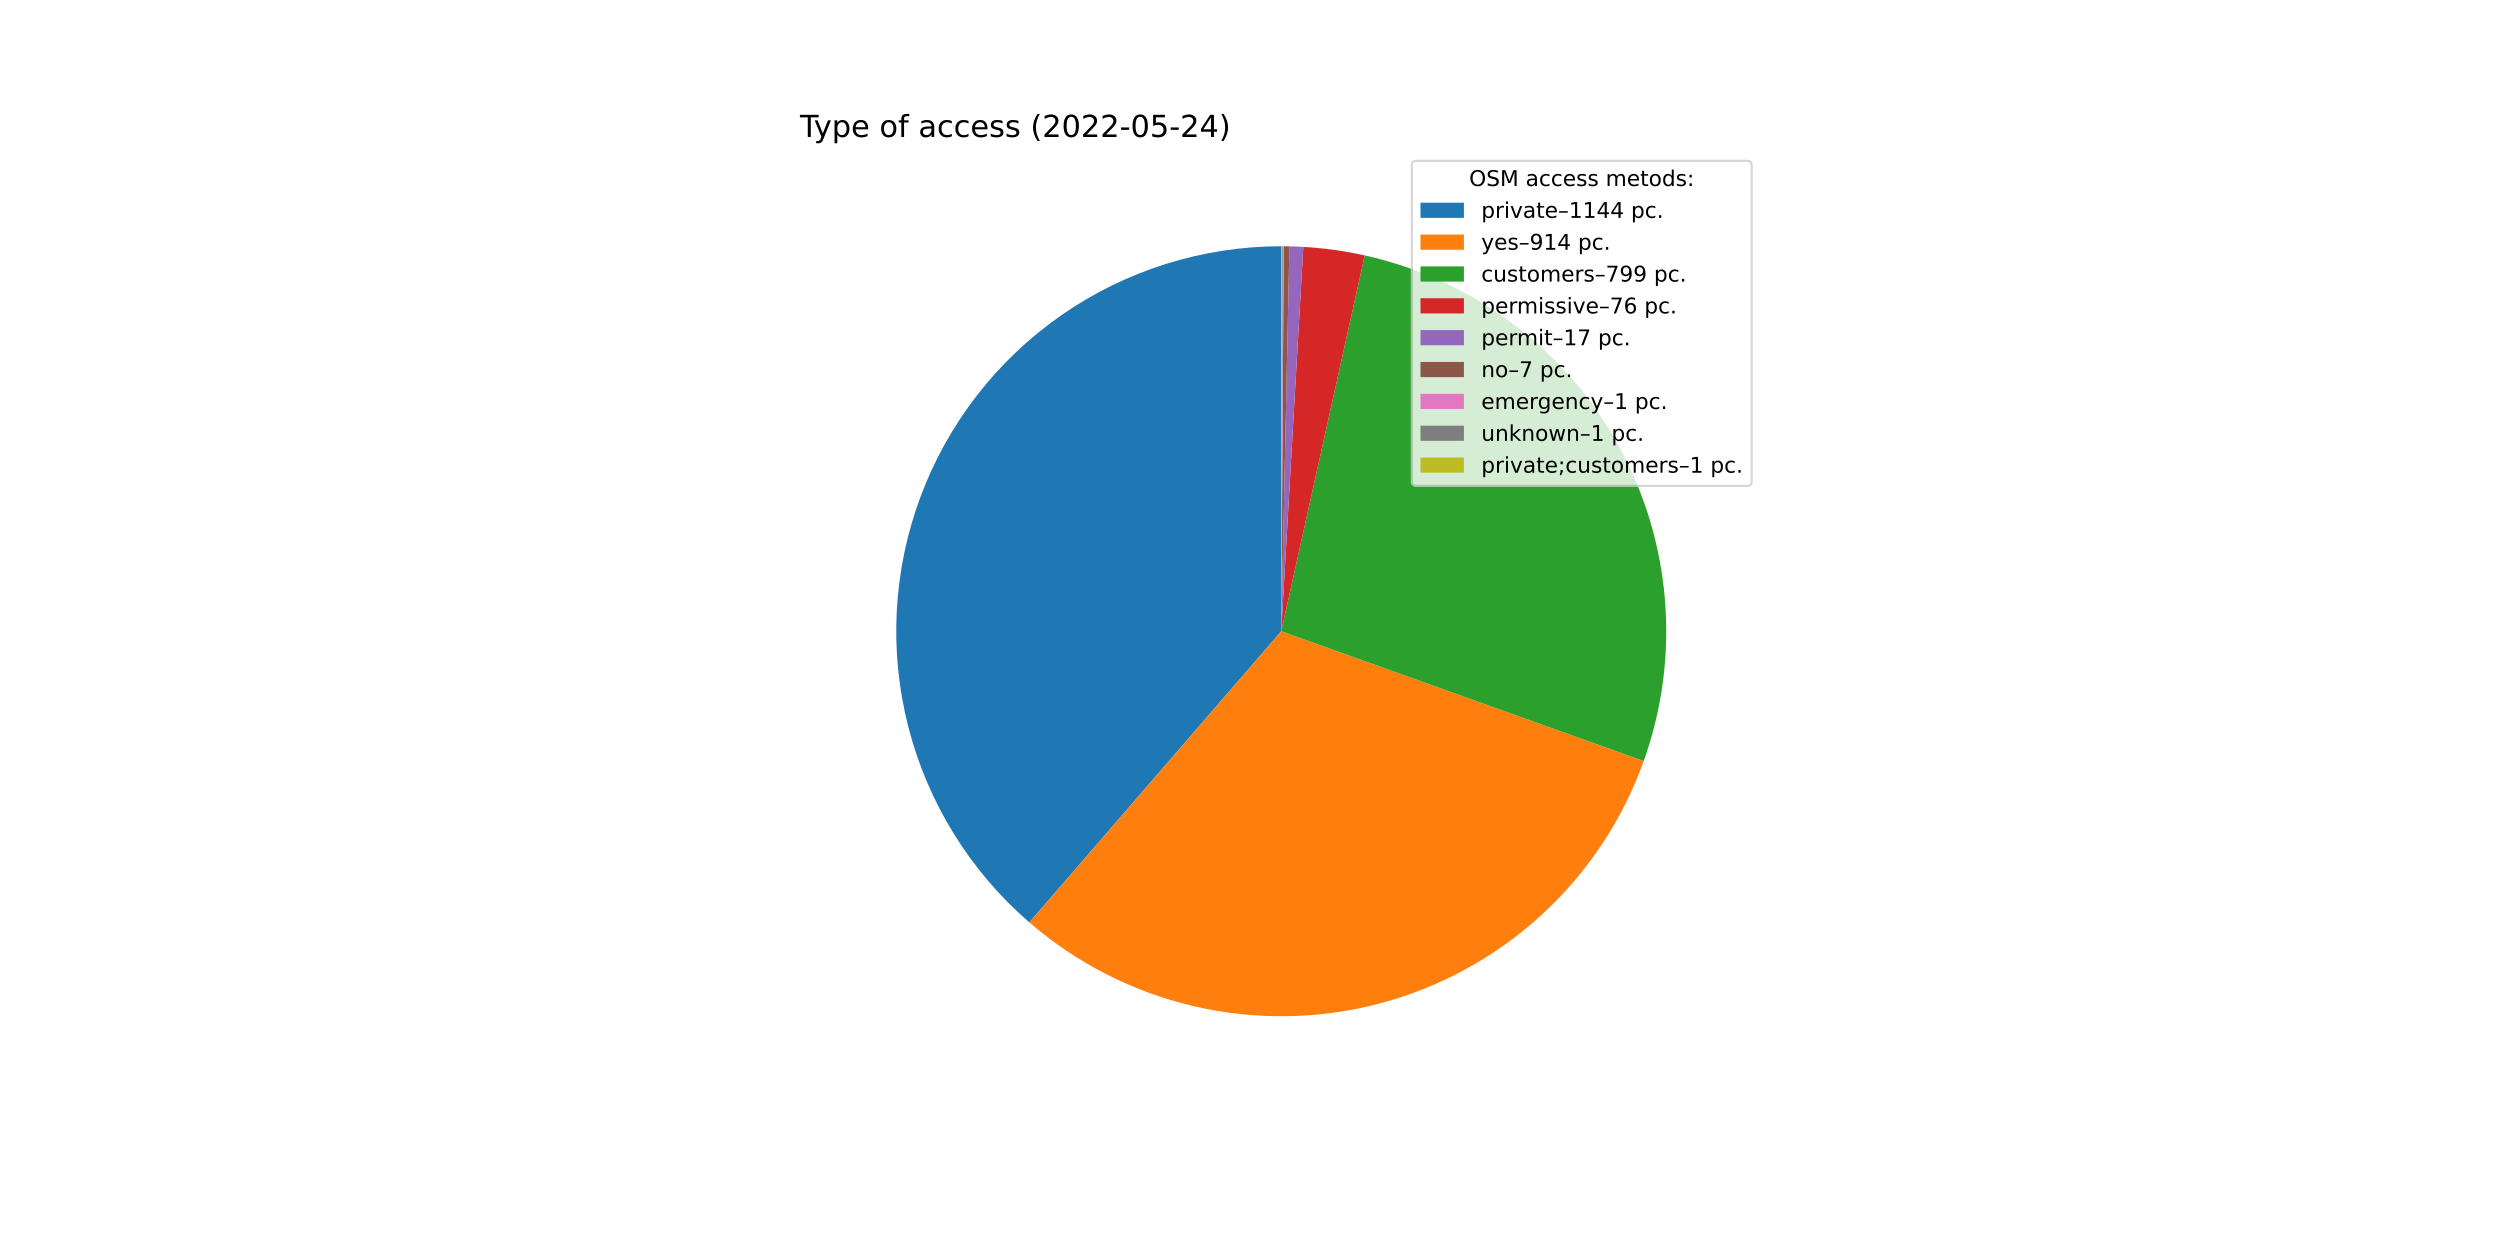
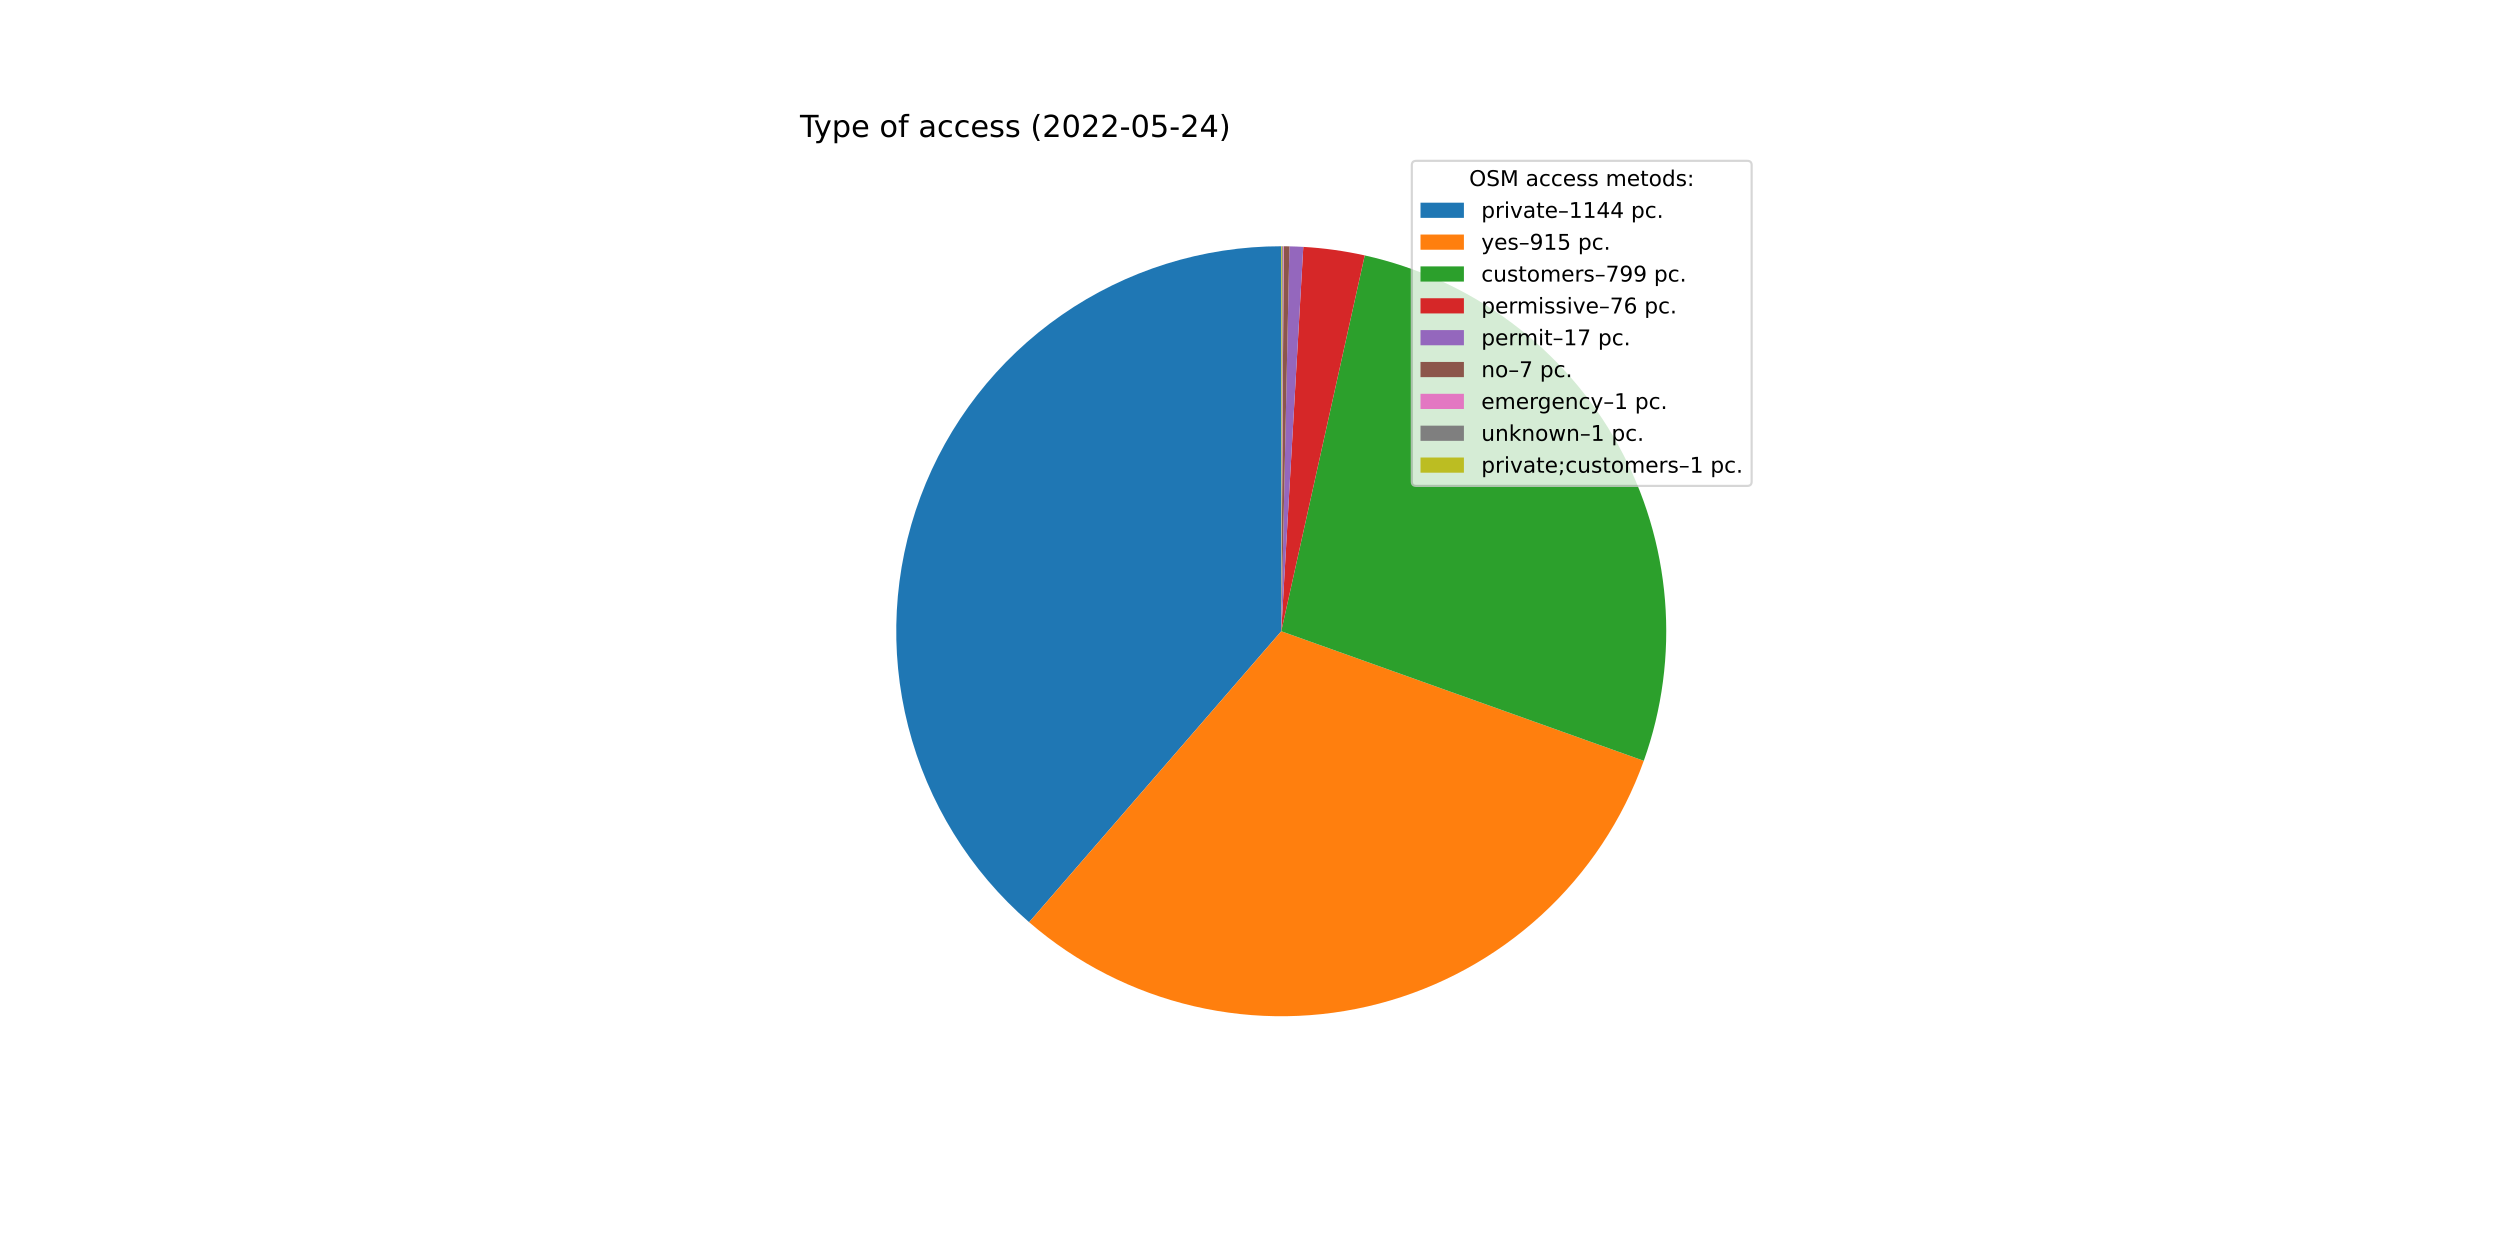
<svg xmlns="http://www.w3.org/2000/svg" xmlns:xlink="http://www.w3.org/1999/xlink" width="1152pt" height="576pt" viewBox="0 0 1152 576" version="1.1">
  <defs>
    <style type="text/css">*{stroke-linejoin: round; stroke-linecap: butt}</style>
  </defs>
  <g id="figure_1">
    <g id="patch_1">
      <path d="M 0 576  L 1152 576  L 1152 0  L 0 0  z " style="fill: #ffffff" />
    </g>
    <g id="axes_1">
      <g id="patch_2">
-         <path d="M 590.4 113.472  C 554.226 113.472 518.902 124.536 489.192 145.173  C 459.482 165.81 436.782 195.048 424.154 228.946  C 411.525 262.845 409.562 299.808 418.528 334.854  C 427.495 369.899 446.969 401.378 474.326 425.046  L 590.4 290.88  L 590.4 113.472  z " style="fill: #1f77b4" />
+         <path d="M 590.4 113.472  C 554.238 113.472 518.926 124.529 489.222 145.152  C 459.518 165.776 436.817 194.997 424.179 228.878  C 411.541 262.76 409.559 299.709 418.501 334.748  C 427.443 369.787 446.888 401.268 474.216 424.95  L 590.4 290.88  L 590.4 113.472  z " style="fill: #1f77b4" />
      </g>
      <g id="patch_3">
-         <path d="M 474.326 425.046  C 496.124 443.904 522.192 457.169 550.268 463.689  C 578.343 470.209 607.59 469.79 635.467 462.468  C 663.345 455.146 689.022 441.14 710.271 421.665  C 731.519 402.19 747.704 377.827 757.422 350.691  L 590.4 290.88  L 474.326 425.046  z " style="fill: #ff7f0e" />
+         <path d="M 474.216 424.95  C 496.015 443.841 522.095 457.133 550.189 463.671  C 578.284 470.209 607.553 469.797 635.452 462.472  C 663.352 455.147 689.048 441.127 710.307 421.631  C 731.566 402.135 747.753 377.746 757.46 350.583  L 590.4 290.88  L 474.216 424.95  z " style="fill: #ff7f0e" />
      </g>
      <g id="patch_4">
-         <path d="M 757.422 350.691  C 765.907 326.997 769.253 301.766 767.239 276.679  C 765.224 251.592 757.894 227.219 745.737 205.182  C 733.579 183.146 716.871 163.946 696.724 148.863  C 676.576 133.779 653.448 123.154 628.88 117.695  L 590.4 290.88  L 757.422 350.691  z " style="fill: #2ca02c" />
+         <path d="M 757.46 350.583  C 765.927 326.892 769.258 301.668 767.232 276.59  C 765.205 251.513 757.867 227.151 745.706 205.126  C 733.545 183.101 716.836 163.914 696.693 148.84  C 676.549 133.766 653.428 123.148 628.867 117.693  L 590.4 290.88  L 757.46 350.583  z " style="fill: #2ca02c" />
      </g>
      <g id="patch_5">
-         <path d="M 628.88 117.695  C 624.223 116.661 619.526 115.814 614.8 115.158  C 610.075 114.502 605.325 114.037 600.562 113.763  L 590.4 290.88  L 628.88 117.695  z " style="fill: #d62728" />
+         <path d="M 628.867 117.693  C 624.211 116.658 619.516 115.813 614.792 115.157  C 610.068 114.501 605.32 114.036 600.559 113.763  L 590.4 290.88  L 628.867 117.693  z " style="fill: #d62728" />
      </g>
      <g id="patch_6">
-         <path d="M 600.562 113.763  C 599.497 113.702 598.431 113.651 597.365 113.609  C 596.299 113.567 595.232 113.535 594.166 113.512  L 590.4 290.88  L 600.562 113.763  z " style="fill: #9467bd" />
+         <path d="M 600.559 113.763  C 599.494 113.702 598.428 113.651 597.363 113.609  C 596.297 113.567 595.231 113.535 594.164 113.512  L 590.4 290.88  L 600.559 113.763  z " style="fill: #9467bd" />
      </g>
      <g id="patch_7">
-         <path d="M 594.166 113.512  C 593.726 113.503 593.287 113.495 592.848 113.489  C 592.408 113.483 591.969 113.478 591.53 113.476  L 590.4 290.88  L 594.166 113.512  z " style="fill: #8c564b" />
+         <path d="M 594.164 113.512  C 593.725 113.503 593.286 113.495 592.847 113.489  C 592.408 113.483 591.969 113.478 591.529 113.476  L 590.4 290.88  L 594.164 113.512  z " style="fill: #8c564b" />
      </g>
      <g id="patch_8">
-         <path d="M 591.53 113.476  C 591.467 113.475 591.404 113.475 591.341 113.474  C 591.279 113.474 591.216 113.474 591.153 113.474  L 590.4 290.88  L 591.53 113.476  z " style="fill: #e377c2" />
+         <path d="M 591.529 113.476  C 591.467 113.475 591.404 113.475 591.341 113.474  C 591.278 113.474 591.216 113.474 591.153 113.474  L 590.4 290.88  L 591.529 113.476  z " style="fill: #e377c2" />
      </g>
      <g id="patch_9">
-         <path d="M 591.153 113.474  C 591.09 113.473 591.028 113.473 590.965 113.473  C 590.902 113.473 590.839 113.473 590.777 113.472  L 590.4 290.88  L 591.153 113.474  z " style="fill: #7f7f7f" />
+         <path d="M 591.153 113.474  C 591.09 113.473 591.027 113.473 590.965 113.473  C 590.902 113.473 590.839 113.473 590.776 113.472  L 590.4 290.88  L 591.153 113.474  z " style="fill: #7f7f7f" />
      </g>
      <g id="patch_10">
-         <path d="M 590.777 113.472  C 590.714 113.472 590.651 113.472 590.588 113.472  C 590.526 113.472 590.463 113.472 590.4 113.472  L 590.4 290.88  L 590.777 113.472  z " style="fill: #bcbd22" />
+         <path d="M 590.776 113.472  C 590.714 113.472 590.651 113.472 590.588 113.472  C 590.525 113.472 590.463 113.472 590.4 113.472  L 590.4 290.88  L 590.776 113.472  z " style="fill: #bcbd22" />
      </g>
      <g id="matplotlib.axis_1" />
      <g id="matplotlib.axis_2" />
      <g id="text_1">
        <g transform="translate(368.64 63.12)scale(0.14 -0.14)">
          <defs>
            <path id="DejaVuSans-54" d="M -19 4666  L 3928 4666  L 3928 4134  L 2272 4134  L 2272 0  L 1638 0  L 1638 4134  L -19 4134  L -19 4666  z " transform="scale(0.015625)" />
            <path id="DejaVuSans-79" d="M 2059 -325  Q 1816 -950 1584 -1140  Q 1353 -1331 966 -1331  L 506 -1331  L 506 -850  L 844 -850  Q 1081 -850 1212 -737  Q 1344 -625 1503 -206  L 1606 56  L 191 3500  L 800 3500  L 1894 763  L 2988 3500  L 3597 3500  L 2059 -325  z " transform="scale(0.015625)" />
            <path id="DejaVuSans-70" d="M 1159 525  L 1159 -1331  L 581 -1331  L 581 3500  L 1159 3500  L 1159 2969  Q 1341 3281 1617 3432  Q 1894 3584 2278 3584  Q 2916 3584 3314 3078  Q 3713 2572 3713 1747  Q 3713 922 3314 415  Q 2916 -91 2278 -91  Q 1894 -91 1617 61  Q 1341 213 1159 525  z M 3116 1747  Q 3116 2381 2855 2742  Q 2594 3103 2138 3103  Q 1681 3103 1420 2742  Q 1159 2381 1159 1747  Q 1159 1113 1420 752  Q 1681 391 2138 391  Q 2594 391 2855 752  Q 3116 1113 3116 1747  z " transform="scale(0.015625)" />
            <path id="DejaVuSans-65" d="M 3597 1894  L 3597 1613  L 953 1613  Q 991 1019 1311 708  Q 1631 397 2203 397  Q 2534 397 2845 478  Q 3156 559 3463 722  L 3463 178  Q 3153 47 2828 -22  Q 2503 -91 2169 -91  Q 1331 -91 842 396  Q 353 884 353 1716  Q 353 2575 817 3079  Q 1281 3584 2069 3584  Q 2775 3584 3186 3129  Q 3597 2675 3597 1894  z M 3022 2063  Q 3016 2534 2758 2815  Q 2500 3097 2075 3097  Q 1594 3097 1305 2825  Q 1016 2553 972 2059  L 3022 2063  z " transform="scale(0.015625)" />
            <path id="DejaVuSans-20" transform="scale(0.015625)" />
            <path id="DejaVuSans-6f" d="M 1959 3097  Q 1497 3097 1228 2736  Q 959 2375 959 1747  Q 959 1119 1226 758  Q 1494 397 1959 397  Q 2419 397 2687 759  Q 2956 1122 2956 1747  Q 2956 2369 2687 2733  Q 2419 3097 1959 3097  z M 1959 3584  Q 2709 3584 3137 3096  Q 3566 2609 3566 1747  Q 3566 888 3137 398  Q 2709 -91 1959 -91  Q 1206 -91 779 398  Q 353 888 353 1747  Q 353 2609 779 3096  Q 1206 3584 1959 3584  z " transform="scale(0.015625)" />
            <path id="DejaVuSans-66" d="M 2375 4863  L 2375 4384  L 1825 4384  Q 1516 4384 1395 4259  Q 1275 4134 1275 3809  L 1275 3500  L 2222 3500  L 2222 3053  L 1275 3053  L 1275 0  L 697 0  L 697 3053  L 147 3053  L 147 3500  L 697 3500  L 697 3744  Q 697 4328 969 4595  Q 1241 4863 1831 4863  L 2375 4863  z " transform="scale(0.015625)" />
            <path id="DejaVuSans-61" d="M 2194 1759  Q 1497 1759 1228 1600  Q 959 1441 959 1056  Q 959 750 1161 570  Q 1363 391 1709 391  Q 2188 391 2477 730  Q 2766 1069 2766 1631  L 2766 1759  L 2194 1759  z M 3341 1997  L 3341 0  L 2766 0  L 2766 531  Q 2569 213 2275 61  Q 1981 -91 1556 -91  Q 1019 -91 701 211  Q 384 513 384 1019  Q 384 1609 779 1909  Q 1175 2209 1959 2209  L 2766 2209  L 2766 2266  Q 2766 2663 2505 2880  Q 2244 3097 1772 3097  Q 1472 3097 1187 3025  Q 903 2953 641 2809  L 641 3341  Q 956 3463 1253 3523  Q 1550 3584 1831 3584  Q 2591 3584 2966 3190  Q 3341 2797 3341 1997  z " transform="scale(0.015625)" />
            <path id="DejaVuSans-63" d="M 3122 3366  L 3122 2828  Q 2878 2963 2633 3030  Q 2388 3097 2138 3097  Q 1578 3097 1268 2742  Q 959 2388 959 1747  Q 959 1106 1268 751  Q 1578 397 2138 397  Q 2388 397 2633 464  Q 2878 531 3122 666  L 3122 134  Q 2881 22 2623 -34  Q 2366 -91 2075 -91  Q 1284 -91 818 406  Q 353 903 353 1747  Q 353 2603 823 3093  Q 1294 3584 2113 3584  Q 2378 3584 2631 3529  Q 2884 3475 3122 3366  z " transform="scale(0.015625)" />
            <path id="DejaVuSans-73" d="M 2834 3397  L 2834 2853  Q 2591 2978 2328 3040  Q 2066 3103 1784 3103  Q 1356 3103 1142 2972  Q 928 2841 928 2578  Q 928 2378 1081 2264  Q 1234 2150 1697 2047  L 1894 2003  Q 2506 1872 2764 1633  Q 3022 1394 3022 966  Q 3022 478 2636 193  Q 2250 -91 1575 -91  Q 1294 -91 989 -36  Q 684 19 347 128  L 347 722  Q 666 556 975 473  Q 1284 391 1588 391  Q 1994 391 2212 530  Q 2431 669 2431 922  Q 2431 1156 2273 1281  Q 2116 1406 1581 1522  L 1381 1569  Q 847 1681 609 1914  Q 372 2147 372 2553  Q 372 3047 722 3315  Q 1072 3584 1716 3584  Q 2034 3584 2315 3537  Q 2597 3491 2834 3397  z " transform="scale(0.015625)" />
            <path id="DejaVuSans-28" d="M 1984 4856  Q 1566 4138 1362 3434  Q 1159 2731 1159 2009  Q 1159 1288 1364 580  Q 1569 -128 1984 -844  L 1484 -844  Q 1016 -109 783 600  Q 550 1309 550 2009  Q 550 2706 781 3412  Q 1013 4119 1484 4856  L 1984 4856  z " transform="scale(0.015625)" />
            <path id="DejaVuSans-32" d="M 1228 531  L 3431 531  L 3431 0  L 469 0  L 469 531  Q 828 903 1448 1529  Q 2069 2156 2228 2338  Q 2531 2678 2651 2914  Q 2772 3150 2772 3378  Q 2772 3750 2511 3984  Q 2250 4219 1831 4219  Q 1534 4219 1204 4116  Q 875 4013 500 3803  L 500 4441  Q 881 4594 1212 4672  Q 1544 4750 1819 4750  Q 2544 4750 2975 4387  Q 3406 4025 3406 3419  Q 3406 3131 3298 2873  Q 3191 2616 2906 2266  Q 2828 2175 2409 1742  Q 1991 1309 1228 531  z " transform="scale(0.015625)" />
            <path id="DejaVuSans-30" d="M 2034 4250  Q 1547 4250 1301 3770  Q 1056 3291 1056 2328  Q 1056 1369 1301 889  Q 1547 409 2034 409  Q 2525 409 2770 889  Q 3016 1369 3016 2328  Q 3016 3291 2770 3770  Q 2525 4250 2034 4250  z M 2034 4750  Q 2819 4750 3233 4129  Q 3647 3509 3647 2328  Q 3647 1150 3233 529  Q 2819 -91 2034 -91  Q 1250 -91 836 529  Q 422 1150 422 2328  Q 422 3509 836 4129  Q 1250 4750 2034 4750  z " transform="scale(0.015625)" />
            <path id="DejaVuSans-2d" d="M 313 2009  L 1997 2009  L 1997 1497  L 313 1497  L 313 2009  z " transform="scale(0.015625)" />
            <path id="DejaVuSans-35" d="M 691 4666  L 3169 4666  L 3169 4134  L 1269 4134  L 1269 2991  Q 1406 3038 1543 3061  Q 1681 3084 1819 3084  Q 2600 3084 3056 2656  Q 3513 2228 3513 1497  Q 3513 744 3044 326  Q 2575 -91 1722 -91  Q 1428 -91 1123 -41  Q 819 9 494 109  L 494 744  Q 775 591 1075 516  Q 1375 441 1709 441  Q 2250 441 2565 725  Q 2881 1009 2881 1497  Q 2881 1984 2565 2268  Q 2250 2553 1709 2553  Q 1456 2553 1204 2497  Q 953 2441 691 2322  L 691 4666  z " transform="scale(0.015625)" />
            <path id="DejaVuSans-34" d="M 2419 4116  L 825 1625  L 2419 1625  L 2419 4116  z M 2253 4666  L 3047 4666  L 3047 1625  L 3713 1625  L 3713 1100  L 3047 1100  L 3047 0  L 2419 0  L 2419 1100  L 313 1100  L 313 1709  L 2253 4666  z " transform="scale(0.015625)" />
            <path id="DejaVuSans-29" d="M 513 4856  L 1013 4856  Q 1481 4119 1714 3412  Q 1947 2706 1947 2009  Q 1947 1309 1714 600  Q 1481 -109 1013 -844  L 513 -844  Q 928 -128 1133 580  Q 1338 1288 1338 2009  Q 1338 2731 1133 3434  Q 928 4138 513 4856  z " transform="scale(0.015625)" />
          </defs>
          <use xlink:href="#DejaVuSans-54" />
          <use xlink:href="#DejaVuSans-79" x="45.459" />
          <use xlink:href="#DejaVuSans-70" x="104.639" />
          <use xlink:href="#DejaVuSans-65" x="168.115" />
          <use xlink:href="#DejaVuSans-20" x="229.639" />
          <use xlink:href="#DejaVuSans-6f" x="261.426" />
          <use xlink:href="#DejaVuSans-66" x="322.607" />
          <use xlink:href="#DejaVuSans-20" x="357.812" />
          <use xlink:href="#DejaVuSans-61" x="389.6" />
          <use xlink:href="#DejaVuSans-63" x="450.879" />
          <use xlink:href="#DejaVuSans-63" x="505.859" />
          <use xlink:href="#DejaVuSans-65" x="560.84" />
          <use xlink:href="#DejaVuSans-73" x="622.363" />
          <use xlink:href="#DejaVuSans-73" x="674.463" />
          <use xlink:href="#DejaVuSans-20" x="726.562" />
          <use xlink:href="#DejaVuSans-28" x="758.35" />
          <use xlink:href="#DejaVuSans-32" x="797.363" />
          <use xlink:href="#DejaVuSans-30" x="860.986" />
          <use xlink:href="#DejaVuSans-32" x="924.609" />
          <use xlink:href="#DejaVuSans-32" x="988.232" />
          <use xlink:href="#DejaVuSans-2d" x="1051.855" />
          <use xlink:href="#DejaVuSans-30" x="1087.939" />
          <use xlink:href="#DejaVuSans-35" x="1151.562" />
          <use xlink:href="#DejaVuSans-2d" x="1215.186" />
          <use xlink:href="#DejaVuSans-32" x="1251.27" />
          <use xlink:href="#DejaVuSans-34" x="1314.893" />
          <use xlink:href="#DejaVuSans-29" x="1378.516" />
        </g>
      </g>
      <g id="legend_1">
        <g id="patch_11">
          <path d="M 652.569 223.901  L 805.16 223.901  Q 807.16 223.901 807.16 221.901  L 807.16 76.12  Q 807.16 74.12 805.16 74.12  L 652.569 74.12  Q 650.569 74.12 650.569 76.12  L 650.569 221.901  Q 650.569 223.901 652.569 223.901  z " style="fill: #ffffff; opacity: 0.8; stroke: #cccccc; stroke-linejoin: miter" />
        </g>
        <g id="text_2">
          <g transform="translate(676.9842 85.71844)scale(0.1 -0.1)">
            <defs>
              <path id="DejaVuSans-4f" d="M 2522 4238  Q 1834 4238 1429 3725  Q 1025 3213 1025 2328  Q 1025 1447 1429 934  Q 1834 422 2522 422  Q 3209 422 3611 934  Q 4013 1447 4013 2328  Q 4013 3213 3611 3725  Q 3209 4238 2522 4238  z M 2522 4750  Q 3503 4750 4090 4092  Q 4678 3434 4678 2328  Q 4678 1225 4090 567  Q 3503 -91 2522 -91  Q 1538 -91 948 565  Q 359 1222 359 2328  Q 359 3434 948 4092  Q 1538 4750 2522 4750  z " transform="scale(0.015625)" />
              <path id="DejaVuSans-53" d="M 3425 4513  L 3425 3897  Q 3066 4069 2747 4153  Q 2428 4238 2131 4238  Q 1616 4238 1336 4038  Q 1056 3838 1056 3469  Q 1056 3159 1242 3001  Q 1428 2844 1947 2747  L 2328 2669  Q 3034 2534 3370 2195  Q 3706 1856 3706 1288  Q 3706 609 3251 259  Q 2797 -91 1919 -91  Q 1588 -91 1214 -16  Q 841 59 441 206  L 441 856  Q 825 641 1194 531  Q 1563 422 1919 422  Q 2459 422 2753 634  Q 3047 847 3047 1241  Q 3047 1584 2836 1778  Q 2625 1972 2144 2069  L 1759 2144  Q 1053 2284 737 2584  Q 422 2884 422 3419  Q 422 4038 858 4394  Q 1294 4750 2059 4750  Q 2388 4750 2728 4690  Q 3069 4631 3425 4513  z " transform="scale(0.015625)" />
              <path id="DejaVuSans-4d" d="M 628 4666  L 1569 4666  L 2759 1491  L 3956 4666  L 4897 4666  L 4897 0  L 4281 0  L 4281 4097  L 3078 897  L 2444 897  L 1241 4097  L 1241 0  L 628 0  L 628 4666  z " transform="scale(0.015625)" />
              <path id="DejaVuSans-6d" d="M 3328 2828  Q 3544 3216 3844 3400  Q 4144 3584 4550 3584  Q 5097 3584 5394 3201  Q 5691 2819 5691 2113  L 5691 0  L 5113 0  L 5113 2094  Q 5113 2597 4934 2840  Q 4756 3084 4391 3084  Q 3944 3084 3684 2787  Q 3425 2491 3425 1978  L 3425 0  L 2847 0  L 2847 2094  Q 2847 2600 2669 2842  Q 2491 3084 2119 3084  Q 1678 3084 1418 2786  Q 1159 2488 1159 1978  L 1159 0  L 581 0  L 581 3500  L 1159 3500  L 1159 2956  Q 1356 3278 1631 3431  Q 1906 3584 2284 3584  Q 2666 3584 2933 3390  Q 3200 3197 3328 2828  z " transform="scale(0.015625)" />
              <path id="DejaVuSans-74" d="M 1172 4494  L 1172 3500  L 2356 3500  L 2356 3053  L 1172 3053  L 1172 1153  Q 1172 725 1289 603  Q 1406 481 1766 481  L 2356 481  L 2356 0  L 1766 0  Q 1100 0 847 248  Q 594 497 594 1153  L 594 3053  L 172 3053  L 172 3500  L 594 3500  L 594 4494  L 1172 4494  z " transform="scale(0.015625)" />
              <path id="DejaVuSans-64" d="M 2906 2969  L 2906 4863  L 3481 4863  L 3481 0  L 2906 0  L 2906 525  Q 2725 213 2448 61  Q 2172 -91 1784 -91  Q 1150 -91 751 415  Q 353 922 353 1747  Q 353 2572 751 3078  Q 1150 3584 1784 3584  Q 2172 3584 2448 3432  Q 2725 3281 2906 2969  z M 947 1747  Q 947 1113 1208 752  Q 1469 391 1925 391  Q 2381 391 2643 752  Q 2906 1113 2906 1747  Q 2906 2381 2643 2742  Q 2381 3103 1925 3103  Q 1469 3103 1208 2742  Q 947 2381 947 1747  z " transform="scale(0.015625)" />
              <path id="DejaVuSans-3a" d="M 750 794  L 1409 794  L 1409 0  L 750 0  L 750 794  z M 750 3309  L 1409 3309  L 1409 2516  L 750 2516  L 750 3309  z " transform="scale(0.015625)" />
            </defs>
            <use xlink:href="#DejaVuSans-4f" />
            <use xlink:href="#DejaVuSans-53" x="78.711" />
            <use xlink:href="#DejaVuSans-4d" x="142.188" />
            <use xlink:href="#DejaVuSans-20" x="228.467" />
            <use xlink:href="#DejaVuSans-61" x="260.254" />
            <use xlink:href="#DejaVuSans-63" x="321.533" />
            <use xlink:href="#DejaVuSans-63" x="376.514" />
            <use xlink:href="#DejaVuSans-65" x="431.494" />
            <use xlink:href="#DejaVuSans-73" x="493.018" />
            <use xlink:href="#DejaVuSans-73" x="545.117" />
            <use xlink:href="#DejaVuSans-20" x="597.217" />
            <use xlink:href="#DejaVuSans-6d" x="629.004" />
            <use xlink:href="#DejaVuSans-65" x="726.416" />
            <use xlink:href="#DejaVuSans-74" x="787.939" />
            <use xlink:href="#DejaVuSans-6f" x="827.148" />
            <use xlink:href="#DejaVuSans-64" x="888.33" />
            <use xlink:href="#DejaVuSans-73" x="951.807" />
            <use xlink:href="#DejaVuSans-3a" x="1003.906" />
          </g>
        </g>
        <g id="patch_12">
          <path d="M 654.569 100.397  L 674.569 100.397  L 674.569 93.397  L 654.569 93.397  z " style="fill: #1f77b4" />
        </g>
        <g id="text_3">
          <g transform="translate(682.5694 100.3966)scale(0.1 -0.1)">
            <defs>
              <path id="DejaVuSans-72" d="M 2631 2963  Q 2534 3019 2420 3045  Q 2306 3072 2169 3072  Q 1681 3072 1420 2755  Q 1159 2438 1159 1844  L 1159 0  L 581 0  L 581 3500  L 1159 3500  L 1159 2956  Q 1341 3275 1631 3429  Q 1922 3584 2338 3584  Q 2397 3584 2469 3576  Q 2541 3569 2628 3553  L 2631 2963  z " transform="scale(0.015625)" />
              <path id="DejaVuSans-69" d="M 603 3500  L 1178 3500  L 1178 0  L 603 0  L 603 3500  z M 603 4863  L 1178 4863  L 1178 4134  L 603 4134  L 603 4863  z " transform="scale(0.015625)" />
              <path id="DejaVuSans-76" d="M 191 3500  L 800 3500  L 1894 563  L 2988 3500  L 3597 3500  L 2284 0  L 1503 0  L 191 3500  z " transform="scale(0.015625)" />
              <path id="DejaVuSans-2013" d="M 313 1978  L 2888 1978  L 2888 1528  L 313 1528  L 313 1978  z " transform="scale(0.015625)" />
              <path id="DejaVuSans-31" d="M 794 531  L 1825 531  L 1825 4091  L 703 3866  L 703 4441  L 1819 4666  L 2450 4666  L 2450 531  L 3481 531  L 3481 0  L 794 0  L 794 531  z " transform="scale(0.015625)" />
              <path id="DejaVuSans-2e" d="M 684 794  L 1344 794  L 1344 0  L 684 0  L 684 794  z " transform="scale(0.015625)" />
            </defs>
            <use xlink:href="#DejaVuSans-70" />
            <use xlink:href="#DejaVuSans-72" x="63.477" />
            <use xlink:href="#DejaVuSans-69" x="104.59" />
            <use xlink:href="#DejaVuSans-76" x="132.373" />
            <use xlink:href="#DejaVuSans-61" x="191.553" />
            <use xlink:href="#DejaVuSans-74" x="252.832" />
            <use xlink:href="#DejaVuSans-65" x="292.041" />
            <use xlink:href="#DejaVuSans-2013" x="353.564" />
            <use xlink:href="#DejaVuSans-31" x="403.564" />
            <use xlink:href="#DejaVuSans-31" x="467.188" />
            <use xlink:href="#DejaVuSans-34" x="530.811" />
            <use xlink:href="#DejaVuSans-34" x="594.434" />
            <use xlink:href="#DejaVuSans-20" x="658.057" />
            <use xlink:href="#DejaVuSans-70" x="689.844" />
            <use xlink:href="#DejaVuSans-63" x="753.32" />
            <use xlink:href="#DejaVuSans-2e" x="808.301" />
          </g>
        </g>
        <g id="patch_13">
          <path d="M 654.569 115.075  L 674.569 115.075  L 674.569 108.075  L 654.569 108.075  z " style="fill: #ff7f0e" />
        </g>
        <g id="text_4">
          <g transform="translate(682.5694 115.0747)scale(0.1 -0.1)">
            <defs>
              <path id="DejaVuSans-39" d="M 703 97  L 703 672  Q 941 559 1184 500  Q 1428 441 1663 441  Q 2288 441 2617 861  Q 2947 1281 2994 2138  Q 2813 1869 2534 1725  Q 2256 1581 1919 1581  Q 1219 1581 811 2004  Q 403 2428 403 3163  Q 403 3881 828 4315  Q 1253 4750 1959 4750  Q 2769 4750 3195 4129  Q 3622 3509 3622 2328  Q 3622 1225 3098 567  Q 2575 -91 1691 -91  Q 1453 -91 1209 -44  Q 966 3 703 97  z M 1959 2075  Q 2384 2075 2632 2365  Q 2881 2656 2881 3163  Q 2881 3666 2632 3958  Q 2384 4250 1959 4250  Q 1534 4250 1286 3958  Q 1038 3666 1038 3163  Q 1038 2656 1286 2365  Q 1534 2075 1959 2075  z " transform="scale(0.015625)" />
            </defs>
            <use xlink:href="#DejaVuSans-79" />
            <use xlink:href="#DejaVuSans-65" x="59.18" />
            <use xlink:href="#DejaVuSans-73" x="120.703" />
            <use xlink:href="#DejaVuSans-2013" x="172.803" />
            <use xlink:href="#DejaVuSans-39" x="222.803" />
            <use xlink:href="#DejaVuSans-31" x="286.426" />
-             <use xlink:href="#DejaVuSans-34" x="350.049" />
+             <use xlink:href="#DejaVuSans-35" x="350.049" />
            <use xlink:href="#DejaVuSans-20" x="413.672" />
            <use xlink:href="#DejaVuSans-70" x="445.459" />
            <use xlink:href="#DejaVuSans-63" x="508.936" />
            <use xlink:href="#DejaVuSans-2e" x="563.916" />
          </g>
        </g>
        <g id="patch_14">
          <path d="M 654.569 129.753  L 674.569 129.753  L 674.569 122.753  L 654.569 122.753  z " style="fill: #2ca02c" />
        </g>
        <g id="text_5">
          <g transform="translate(682.5694 129.7528)scale(0.1 -0.1)">
            <defs>
              <path id="DejaVuSans-75" d="M 544 1381  L 544 3500  L 1119 3500  L 1119 1403  Q 1119 906 1312 657  Q 1506 409 1894 409  Q 2359 409 2629 706  Q 2900 1003 2900 1516  L 2900 3500  L 3475 3500  L 3475 0  L 2900 0  L 2900 538  Q 2691 219 2414 64  Q 2138 -91 1772 -91  Q 1169 -91 856 284  Q 544 659 544 1381  z M 1991 3584  L 1991 3584  z " transform="scale(0.015625)" />
              <path id="DejaVuSans-37" d="M 525 4666  L 3525 4666  L 3525 4397  L 1831 0  L 1172 0  L 2766 4134  L 525 4134  L 525 4666  z " transform="scale(0.015625)" />
            </defs>
            <use xlink:href="#DejaVuSans-63" />
            <use xlink:href="#DejaVuSans-75" x="54.98" />
            <use xlink:href="#DejaVuSans-73" x="118.359" />
            <use xlink:href="#DejaVuSans-74" x="170.459" />
            <use xlink:href="#DejaVuSans-6f" x="209.668" />
            <use xlink:href="#DejaVuSans-6d" x="270.85" />
            <use xlink:href="#DejaVuSans-65" x="368.262" />
            <use xlink:href="#DejaVuSans-72" x="429.785" />
            <use xlink:href="#DejaVuSans-73" x="470.898" />
            <use xlink:href="#DejaVuSans-2013" x="522.998" />
            <use xlink:href="#DejaVuSans-37" x="572.998" />
            <use xlink:href="#DejaVuSans-39" x="636.621" />
            <use xlink:href="#DejaVuSans-39" x="700.244" />
            <use xlink:href="#DejaVuSans-20" x="763.867" />
            <use xlink:href="#DejaVuSans-70" x="795.654" />
            <use xlink:href="#DejaVuSans-63" x="859.131" />
            <use xlink:href="#DejaVuSans-2e" x="914.111" />
          </g>
        </g>
        <g id="patch_15">
          <path d="M 654.569 144.431  L 674.569 144.431  L 674.569 137.431  L 654.569 137.431  z " style="fill: #d62728" />
        </g>
        <g id="text_6">
          <g transform="translate(682.5694 144.4309)scale(0.1 -0.1)">
            <defs>
              <path id="DejaVuSans-36" d="M 2113 2584  Q 1688 2584 1439 2293  Q 1191 2003 1191 1497  Q 1191 994 1439 701  Q 1688 409 2113 409  Q 2538 409 2786 701  Q 3034 994 3034 1497  Q 3034 2003 2786 2293  Q 2538 2584 2113 2584  z M 3366 4563  L 3366 3988  Q 3128 4100 2886 4159  Q 2644 4219 2406 4219  Q 1781 4219 1451 3797  Q 1122 3375 1075 2522  Q 1259 2794 1537 2939  Q 1816 3084 2150 3084  Q 2853 3084 3261 2657  Q 3669 2231 3669 1497  Q 3669 778 3244 343  Q 2819 -91 2113 -91  Q 1303 -91 875 529  Q 447 1150 447 2328  Q 447 3434 972 4092  Q 1497 4750 2381 4750  Q 2619 4750 2861 4703  Q 3103 4656 3366 4563  z " transform="scale(0.015625)" />
            </defs>
            <use xlink:href="#DejaVuSans-70" />
            <use xlink:href="#DejaVuSans-65" x="63.477" />
            <use xlink:href="#DejaVuSans-72" x="125" />
            <use xlink:href="#DejaVuSans-6d" x="164.363" />
            <use xlink:href="#DejaVuSans-69" x="261.775" />
            <use xlink:href="#DejaVuSans-73" x="289.559" />
            <use xlink:href="#DejaVuSans-73" x="341.658" />
            <use xlink:href="#DejaVuSans-69" x="393.758" />
            <use xlink:href="#DejaVuSans-76" x="421.541" />
            <use xlink:href="#DejaVuSans-65" x="480.721" />
            <use xlink:href="#DejaVuSans-2013" x="542.244" />
            <use xlink:href="#DejaVuSans-37" x="592.244" />
            <use xlink:href="#DejaVuSans-36" x="655.867" />
            <use xlink:href="#DejaVuSans-20" x="719.49" />
            <use xlink:href="#DejaVuSans-70" x="751.277" />
            <use xlink:href="#DejaVuSans-63" x="814.754" />
            <use xlink:href="#DejaVuSans-2e" x="869.734" />
          </g>
        </g>
        <g id="patch_16">
          <path d="M 654.569 159.109  L 674.569 159.109  L 674.569 152.109  L 654.569 152.109  z " style="fill: #9467bd" />
        </g>
        <g id="text_7">
          <g transform="translate(682.5694 159.1091)scale(0.1 -0.1)">
            <use xlink:href="#DejaVuSans-70" />
            <use xlink:href="#DejaVuSans-65" x="63.477" />
            <use xlink:href="#DejaVuSans-72" x="125" />
            <use xlink:href="#DejaVuSans-6d" x="164.363" />
            <use xlink:href="#DejaVuSans-69" x="261.775" />
            <use xlink:href="#DejaVuSans-74" x="289.559" />
            <use xlink:href="#DejaVuSans-2013" x="328.768" />
            <use xlink:href="#DejaVuSans-31" x="378.768" />
            <use xlink:href="#DejaVuSans-37" x="442.391" />
            <use xlink:href="#DejaVuSans-20" x="506.014" />
            <use xlink:href="#DejaVuSans-70" x="537.801" />
            <use xlink:href="#DejaVuSans-63" x="601.277" />
            <use xlink:href="#DejaVuSans-2e" x="656.258" />
          </g>
        </g>
        <g id="patch_17">
          <path d="M 654.569 173.787  L 674.569 173.787  L 674.569 166.787  L 654.569 166.787  z " style="fill: #8c564b" />
        </g>
        <g id="text_8">
          <g transform="translate(682.5694 173.7872)scale(0.1 -0.1)">
            <defs>
              <path id="DejaVuSans-6e" d="M 3513 2113  L 3513 0  L 2938 0  L 2938 2094  Q 2938 2591 2744 2837  Q 2550 3084 2163 3084  Q 1697 3084 1428 2787  Q 1159 2491 1159 1978  L 1159 0  L 581 0  L 581 3500  L 1159 3500  L 1159 2956  Q 1366 3272 1645 3428  Q 1925 3584 2291 3584  Q 2894 3584 3203 3211  Q 3513 2838 3513 2113  z " transform="scale(0.015625)" />
            </defs>
            <use xlink:href="#DejaVuSans-6e" />
            <use xlink:href="#DejaVuSans-6f" x="63.379" />
            <use xlink:href="#DejaVuSans-2013" x="124.561" />
            <use xlink:href="#DejaVuSans-37" x="174.561" />
            <use xlink:href="#DejaVuSans-20" x="238.184" />
            <use xlink:href="#DejaVuSans-70" x="269.971" />
            <use xlink:href="#DejaVuSans-63" x="333.447" />
            <use xlink:href="#DejaVuSans-2e" x="388.428" />
          </g>
        </g>
        <g id="patch_18">
          <path d="M 654.569 188.465  L 674.569 188.465  L 674.569 181.465  L 654.569 181.465  z " style="fill: #e377c2" />
        </g>
        <g id="text_9">
          <g transform="translate(682.5694 188.4653)scale(0.1 -0.1)">
            <defs>
              <path id="DejaVuSans-67" d="M 2906 1791  Q 2906 2416 2648 2759  Q 2391 3103 1925 3103  Q 1463 3103 1205 2759  Q 947 2416 947 1791  Q 947 1169 1205 825  Q 1463 481 1925 481  Q 2391 481 2648 825  Q 2906 1169 2906 1791  z M 3481 434  Q 3481 -459 3084 -895  Q 2688 -1331 1869 -1331  Q 1566 -1331 1297 -1286  Q 1028 -1241 775 -1147  L 775 -588  Q 1028 -725 1275 -790  Q 1522 -856 1778 -856  Q 2344 -856 2625 -561  Q 2906 -266 2906 331  L 2906 616  Q 2728 306 2450 153  Q 2172 0 1784 0  Q 1141 0 747 490  Q 353 981 353 1791  Q 353 2603 747 3093  Q 1141 3584 1784 3584  Q 2172 3584 2450 3431  Q 2728 3278 2906 2969  L 2906 3500  L 3481 3500  L 3481 434  z " transform="scale(0.015625)" />
            </defs>
            <use xlink:href="#DejaVuSans-65" />
            <use xlink:href="#DejaVuSans-6d" x="61.523" />
            <use xlink:href="#DejaVuSans-65" x="158.936" />
            <use xlink:href="#DejaVuSans-72" x="220.459" />
            <use xlink:href="#DejaVuSans-67" x="259.822" />
            <use xlink:href="#DejaVuSans-65" x="323.299" />
            <use xlink:href="#DejaVuSans-6e" x="384.822" />
            <use xlink:href="#DejaVuSans-63" x="448.201" />
            <use xlink:href="#DejaVuSans-79" x="503.182" />
            <use xlink:href="#DejaVuSans-2013" x="562.361" />
            <use xlink:href="#DejaVuSans-31" x="612.361" />
            <use xlink:href="#DejaVuSans-20" x="675.984" />
            <use xlink:href="#DejaVuSans-70" x="707.771" />
            <use xlink:href="#DejaVuSans-63" x="771.248" />
            <use xlink:href="#DejaVuSans-2e" x="826.229" />
          </g>
        </g>
        <g id="patch_19">
          <path d="M 654.569 203.143  L 674.569 203.143  L 674.569 196.143  L 654.569 196.143  z " style="fill: #7f7f7f" />
        </g>
        <g id="text_10">
          <g transform="translate(682.5694 203.1434)scale(0.1 -0.1)">
            <defs>
              <path id="DejaVuSans-6b" d="M 581 4863  L 1159 4863  L 1159 1991  L 2875 3500  L 3609 3500  L 1753 1863  L 3688 0  L 2938 0  L 1159 1709  L 1159 0  L 581 0  L 581 4863  z " transform="scale(0.015625)" />
              <path id="DejaVuSans-77" d="M 269 3500  L 844 3500  L 1563 769  L 2278 3500  L 2956 3500  L 3675 769  L 4391 3500  L 4966 3500  L 4050 0  L 3372 0  L 2619 2869  L 1863 0  L 1184 0  L 269 3500  z " transform="scale(0.015625)" />
            </defs>
            <use xlink:href="#DejaVuSans-75" />
            <use xlink:href="#DejaVuSans-6e" x="63.379" />
            <use xlink:href="#DejaVuSans-6b" x="126.758" />
            <use xlink:href="#DejaVuSans-6e" x="184.668" />
            <use xlink:href="#DejaVuSans-6f" x="248.047" />
            <use xlink:href="#DejaVuSans-77" x="309.229" />
            <use xlink:href="#DejaVuSans-6e" x="391.016" />
            <use xlink:href="#DejaVuSans-2013" x="454.395" />
            <use xlink:href="#DejaVuSans-31" x="504.395" />
            <use xlink:href="#DejaVuSans-20" x="568.018" />
            <use xlink:href="#DejaVuSans-70" x="599.805" />
            <use xlink:href="#DejaVuSans-63" x="663.281" />
            <use xlink:href="#DejaVuSans-2e" x="718.262" />
          </g>
        </g>
        <g id="patch_20">
          <path d="M 654.569 217.822  L 674.569 217.822  L 674.569 210.822  L 654.569 210.822  z " style="fill: #bcbd22" />
        </g>
        <g id="text_11">
          <g transform="translate(682.5694 217.8216)scale(0.1 -0.1)">
            <defs>
              <path id="DejaVuSans-3b" d="M 750 3309  L 1409 3309  L 1409 2516  L 750 2516  L 750 3309  z M 750 794  L 1409 794  L 1409 256  L 897 -744  L 494 -744  L 750 256  L 750 794  z " transform="scale(0.015625)" />
            </defs>
            <use xlink:href="#DejaVuSans-70" />
            <use xlink:href="#DejaVuSans-72" x="63.477" />
            <use xlink:href="#DejaVuSans-69" x="104.59" />
            <use xlink:href="#DejaVuSans-76" x="132.373" />
            <use xlink:href="#DejaVuSans-61" x="191.553" />
            <use xlink:href="#DejaVuSans-74" x="252.832" />
            <use xlink:href="#DejaVuSans-65" x="292.041" />
            <use xlink:href="#DejaVuSans-3b" x="353.564" />
            <use xlink:href="#DejaVuSans-63" x="387.256" />
            <use xlink:href="#DejaVuSans-75" x="442.236" />
            <use xlink:href="#DejaVuSans-73" x="505.615" />
            <use xlink:href="#DejaVuSans-74" x="557.715" />
            <use xlink:href="#DejaVuSans-6f" x="596.924" />
            <use xlink:href="#DejaVuSans-6d" x="658.105" />
            <use xlink:href="#DejaVuSans-65" x="755.518" />
            <use xlink:href="#DejaVuSans-72" x="817.041" />
            <use xlink:href="#DejaVuSans-73" x="858.154" />
            <use xlink:href="#DejaVuSans-2013" x="910.254" />
            <use xlink:href="#DejaVuSans-31" x="960.254" />
            <use xlink:href="#DejaVuSans-20" x="1023.877" />
            <use xlink:href="#DejaVuSans-70" x="1055.664" />
            <use xlink:href="#DejaVuSans-63" x="1119.141" />
            <use xlink:href="#DejaVuSans-2e" x="1174.121" />
          </g>
        </g>
      </g>
    </g>
  </g>
</svg>
